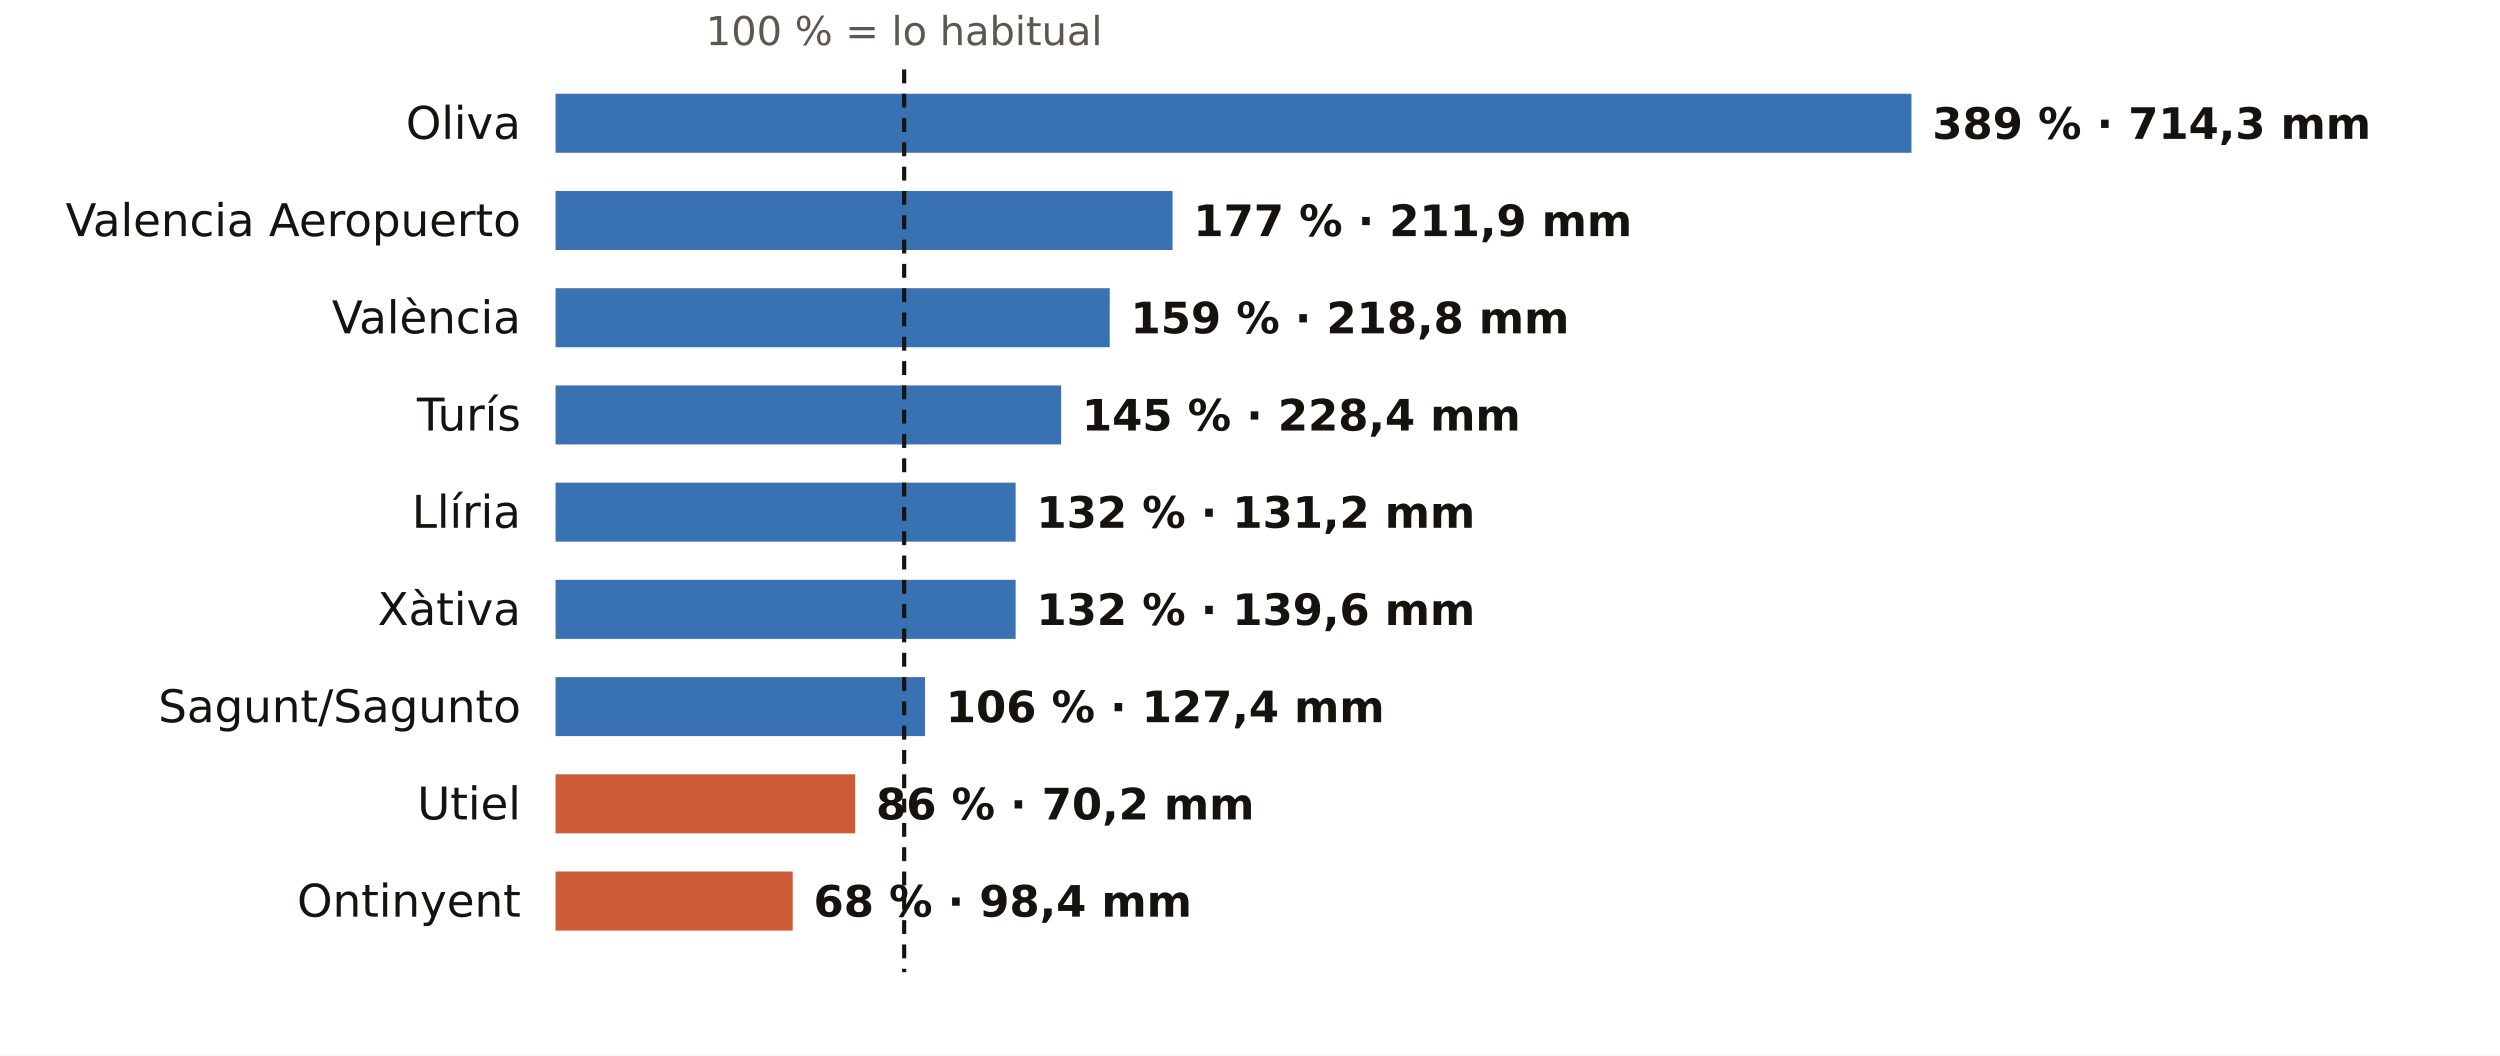
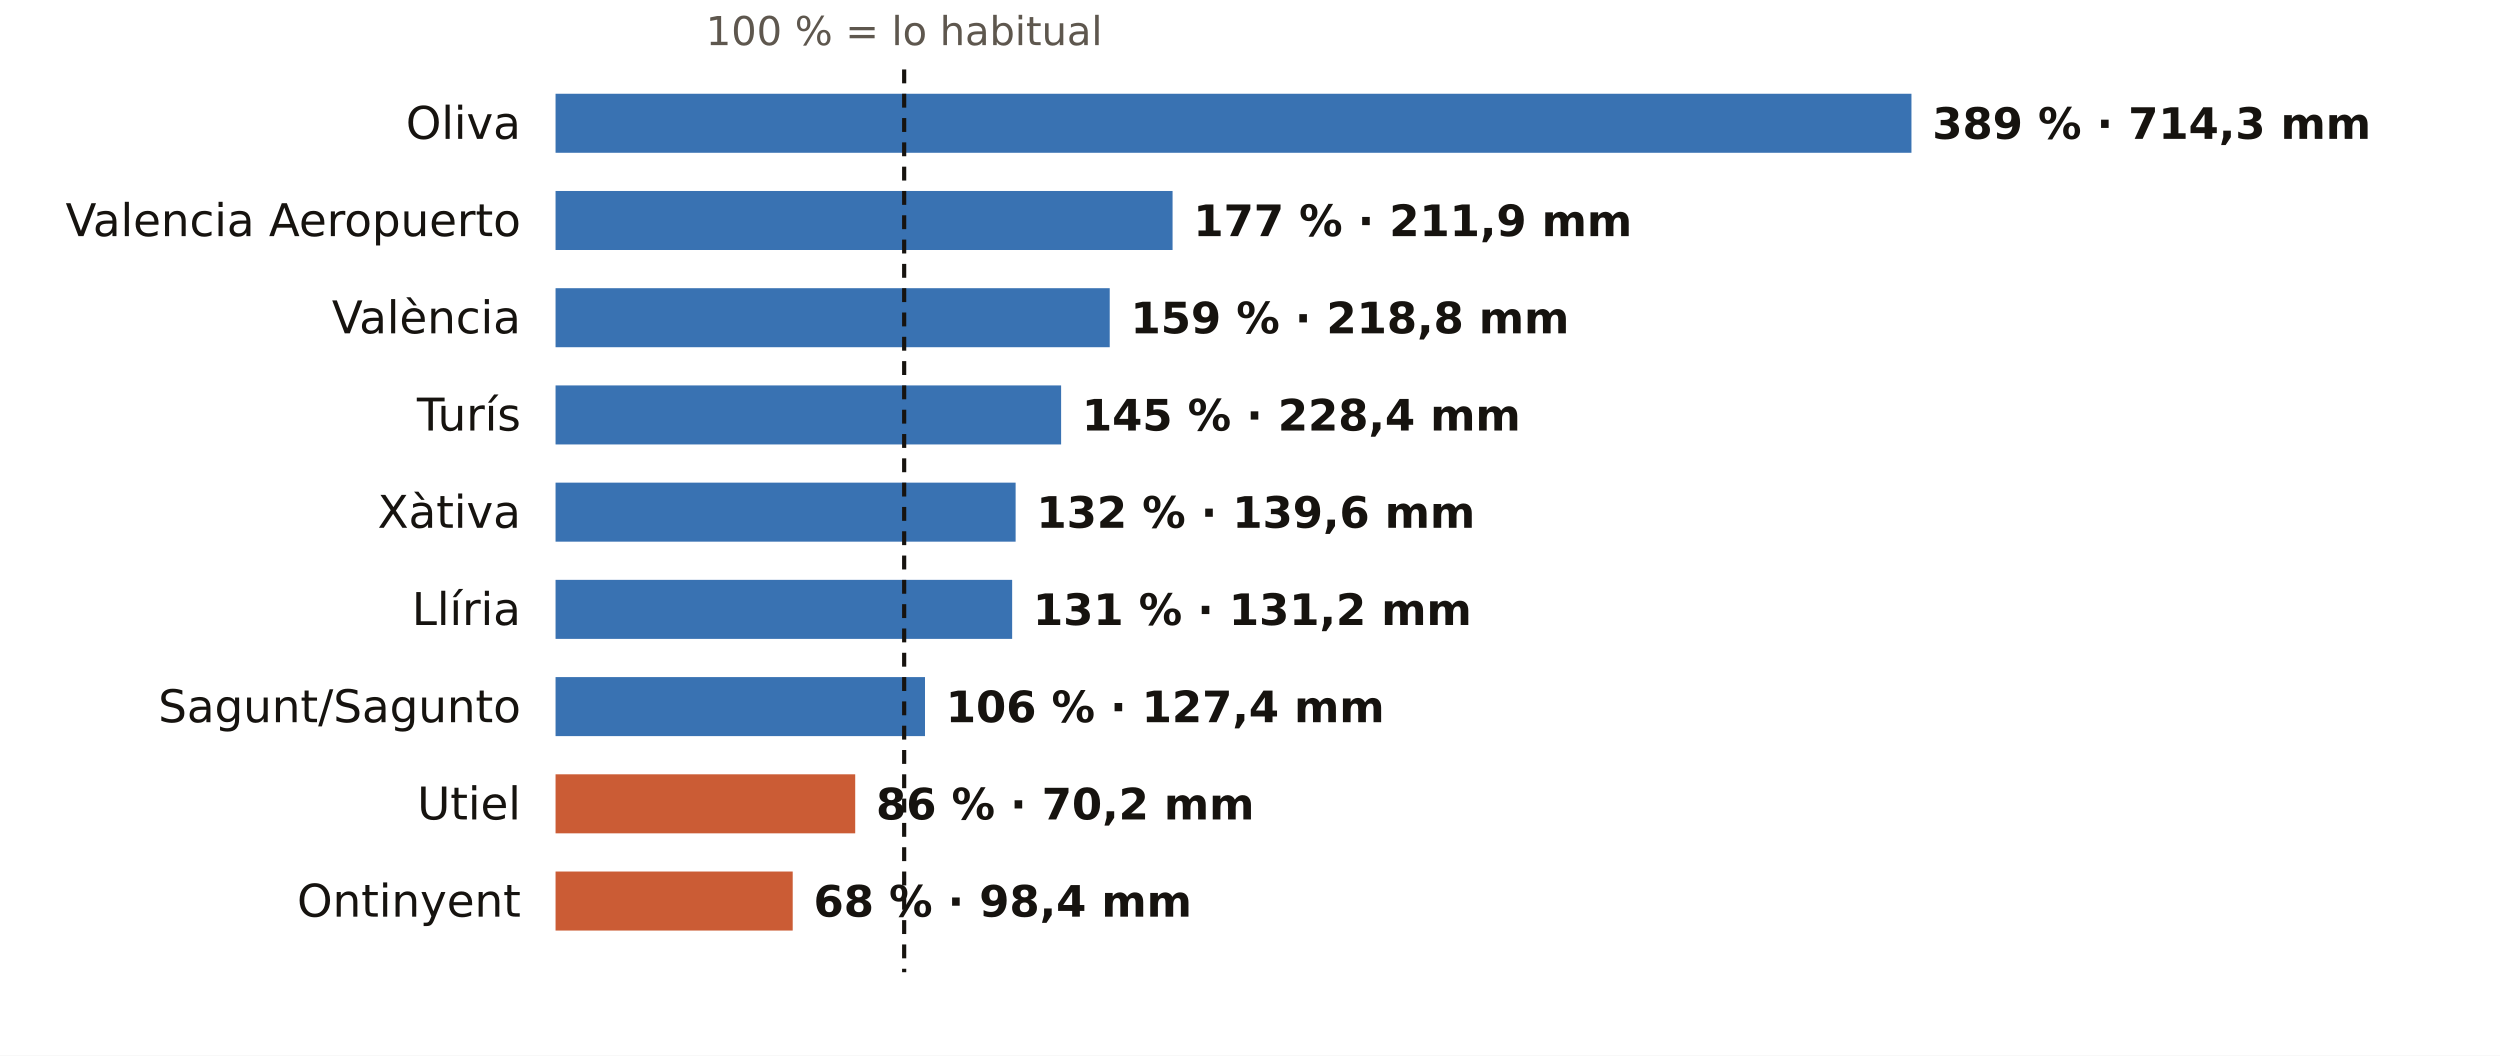
<svg xmlns="http://www.w3.org/2000/svg" viewBox="0 0 720 304" width="720" height="304" role="img" aria-label="El otoño en los pluviómetros de AEMET de Valencia: % de lo habitual">
  <rect width="720" height="304" fill="#FFFFFF" />
  <text x="260.4" y="13.0" font-size="11.5" fill="#5E574E" text-anchor="middle" font-weight="400" font-family="Public Sans, DejaVu Sans, Arial, sans-serif">100 % = lo habitual</text>
  <text x="150.0" y="40.0" font-size="13" fill="#16130F" text-anchor="end" font-weight="500" font-family="Public Sans, DejaVu Sans, Arial, sans-serif">Oliva</text>
  <rect x="160" y="27" width="390.5" height="17" fill="#1F5FA8" opacity="0.88" />
  <text x="556.5" y="40.0" font-size="12.5" fill="#16130F" text-anchor="start" font-weight="600" font-family="Public Sans, DejaVu Sans, Arial, sans-serif">389 % · 714,3 mm</text>
  <text x="150.0" y="68.0" font-size="13" fill="#16130F" text-anchor="end" font-weight="500" font-family="Public Sans, DejaVu Sans, Arial, sans-serif">Valencia Aeropuerto</text>
  <rect x="160" y="55" width="177.7" height="17" fill="#1F5FA8" opacity="0.88" />
  <text x="343.7" y="68.0" font-size="12.5" fill="#16130F" text-anchor="start" font-weight="600" font-family="Public Sans, DejaVu Sans, Arial, sans-serif">177 % · 211,9 mm</text>
  <text x="150.0" y="96.0" font-size="13" fill="#16130F" text-anchor="end" font-weight="500" font-family="Public Sans, DejaVu Sans, Arial, sans-serif">València</text>
  <rect x="160" y="83" width="159.6" height="17" fill="#1F5FA8" opacity="0.88" />
  <text x="325.6" y="96.0" font-size="12.5" fill="#16130F" text-anchor="start" font-weight="600" font-family="Public Sans, DejaVu Sans, Arial, sans-serif">159 % · 218,8 mm</text>
  <text x="150.0" y="124.0" font-size="13" fill="#16130F" text-anchor="end" font-weight="500" font-family="Public Sans, DejaVu Sans, Arial, sans-serif">Turís</text>
  <rect x="160" y="111" width="145.6" height="17" fill="#1F5FA8" opacity="0.88" />
  <text x="311.6" y="124.0" font-size="12.5" fill="#16130F" text-anchor="start" font-weight="600" font-family="Public Sans, DejaVu Sans, Arial, sans-serif">145 % · 228,4 mm</text>
-   <text x="150.0" y="152.0" font-size="13" fill="#16130F" text-anchor="end" font-weight="500" font-family="Public Sans, DejaVu Sans, Arial, sans-serif">Llíria</text>
+   <text x="150.0" y="152.0" font-size="13" fill="#16130F" text-anchor="end" font-weight="500" font-family="Public Sans, DejaVu Sans, Arial, sans-serif">Xàtiva</text>
  <rect x="160" y="139" width="132.5" height="17" fill="#1F5FA8" opacity="0.88" />
-   <text x="298.5" y="152.0" font-size="12.5" fill="#16130F" text-anchor="start" font-weight="600" font-family="Public Sans, DejaVu Sans, Arial, sans-serif">132 % · 131,2 mm</text>
-   <text x="150.0" y="180.0" font-size="13" fill="#16130F" text-anchor="end" font-weight="500" font-family="Public Sans, DejaVu Sans, Arial, sans-serif">Xàtiva</text>
-   <rect x="160" y="167" width="132.5" height="17" fill="#1F5FA8" opacity="0.88" />
-   <text x="298.5" y="180.0" font-size="12.5" fill="#16130F" text-anchor="start" font-weight="600" font-family="Public Sans, DejaVu Sans, Arial, sans-serif">132 % · 139,6 mm</text>
+   <text x="298.5" y="152.0" font-size="12.5" fill="#16130F" text-anchor="start" font-weight="600" font-family="Public Sans, DejaVu Sans, Arial, sans-serif">132 % · 139,6 mm</text>
+   <text x="150.0" y="180.0" font-size="13" fill="#16130F" text-anchor="end" font-weight="500" font-family="Public Sans, DejaVu Sans, Arial, sans-serif">Llíria</text>
+   <rect x="160" y="167" width="131.5" height="17" fill="#1F5FA8" opacity="0.88" />
+   <text x="297.5" y="180.0" font-size="12.5" fill="#16130F" text-anchor="start" font-weight="600" font-family="Public Sans, DejaVu Sans, Arial, sans-serif">131 % · 131,2 mm</text>
  <text x="150.0" y="208.0" font-size="13" fill="#16130F" text-anchor="end" font-weight="500" font-family="Public Sans, DejaVu Sans, Arial, sans-serif">Sagunt/Sagunto</text>
  <rect x="160" y="195" width="106.4" height="17" fill="#1F5FA8" opacity="0.88" />
  <text x="272.4" y="208.0" font-size="12.5" fill="#16130F" text-anchor="start" font-weight="600" font-family="Public Sans, DejaVu Sans, Arial, sans-serif">106 % · 127,4 mm</text>
  <text x="150.0" y="236.0" font-size="13" fill="#16130F" text-anchor="end" font-weight="500" font-family="Public Sans, DejaVu Sans, Arial, sans-serif">Utiel</text>
  <rect x="160" y="223" width="86.3" height="17" fill="#C4461A" opacity="0.88" />
  <text x="252.3" y="236.0" font-size="12.5" fill="#16130F" text-anchor="start" font-weight="600" font-family="Public Sans, DejaVu Sans, Arial, sans-serif">86 % · 70,2 mm</text>
  <text x="150.0" y="264.0" font-size="13" fill="#16130F" text-anchor="end" font-weight="500" font-family="Public Sans, DejaVu Sans, Arial, sans-serif">Ontinyent</text>
  <rect x="160" y="251" width="68.3" height="17" fill="#C4461A" opacity="0.88" />
  <text x="234.3" y="264.0" font-size="12.5" fill="#16130F" text-anchor="start" font-weight="600" font-family="Public Sans, DejaVu Sans, Arial, sans-serif">68 % · 98,4 mm</text>
  <line x1="260.4" x2="260.4" y1="20" y2="280" stroke="#16130F" stroke-width="1.2" stroke-dasharray="4 3" />
</svg>
